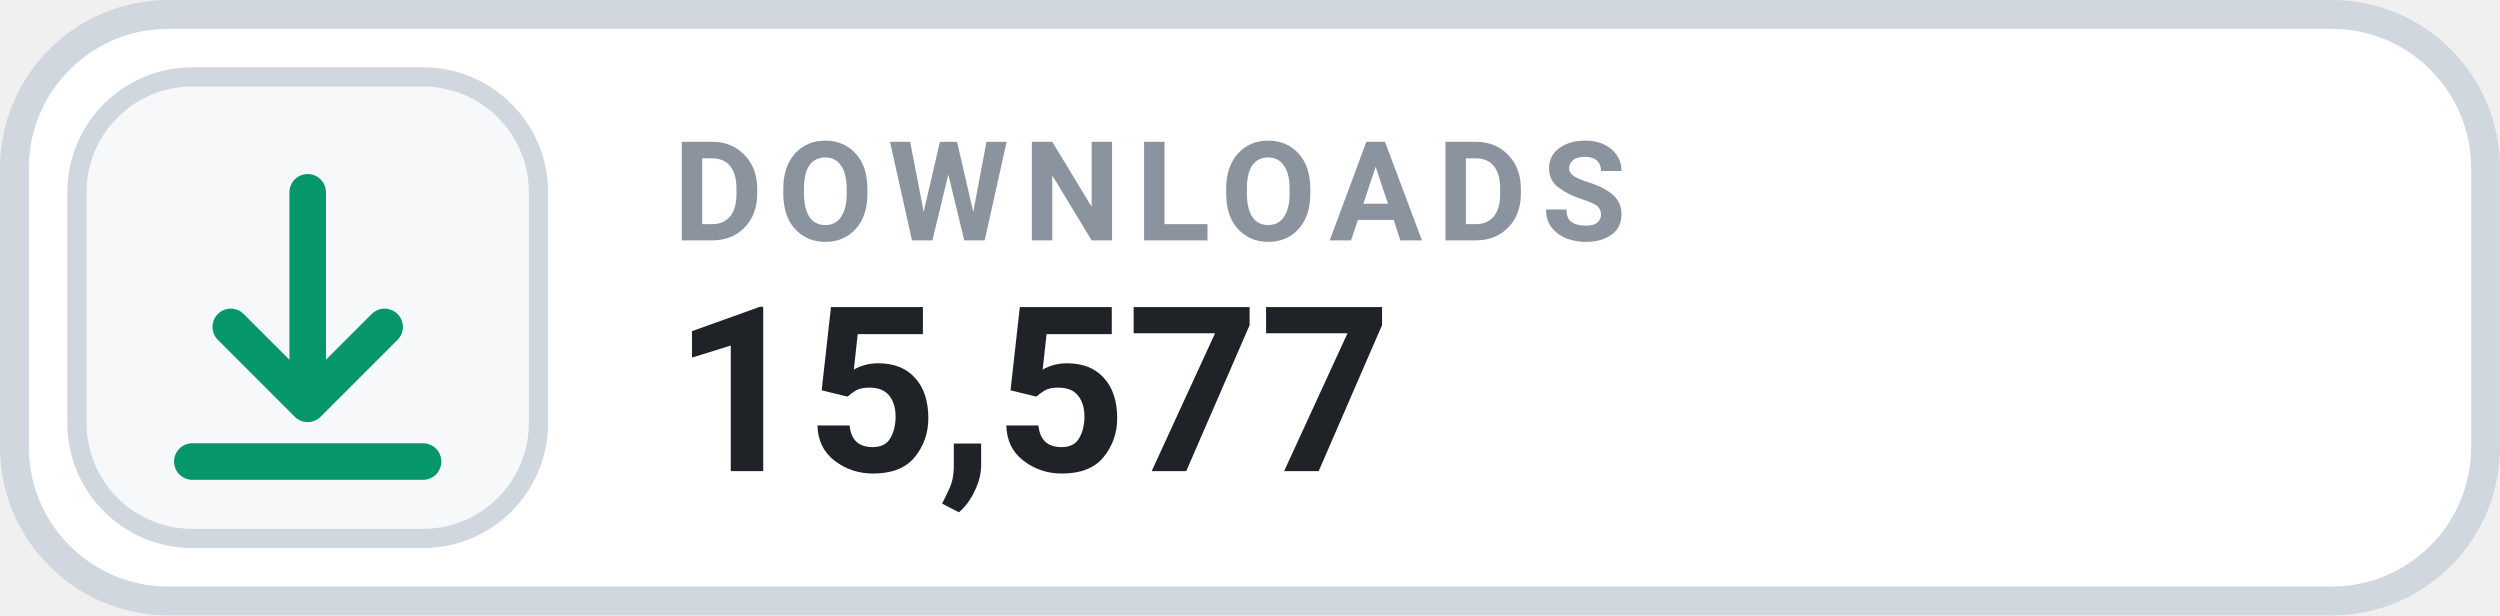
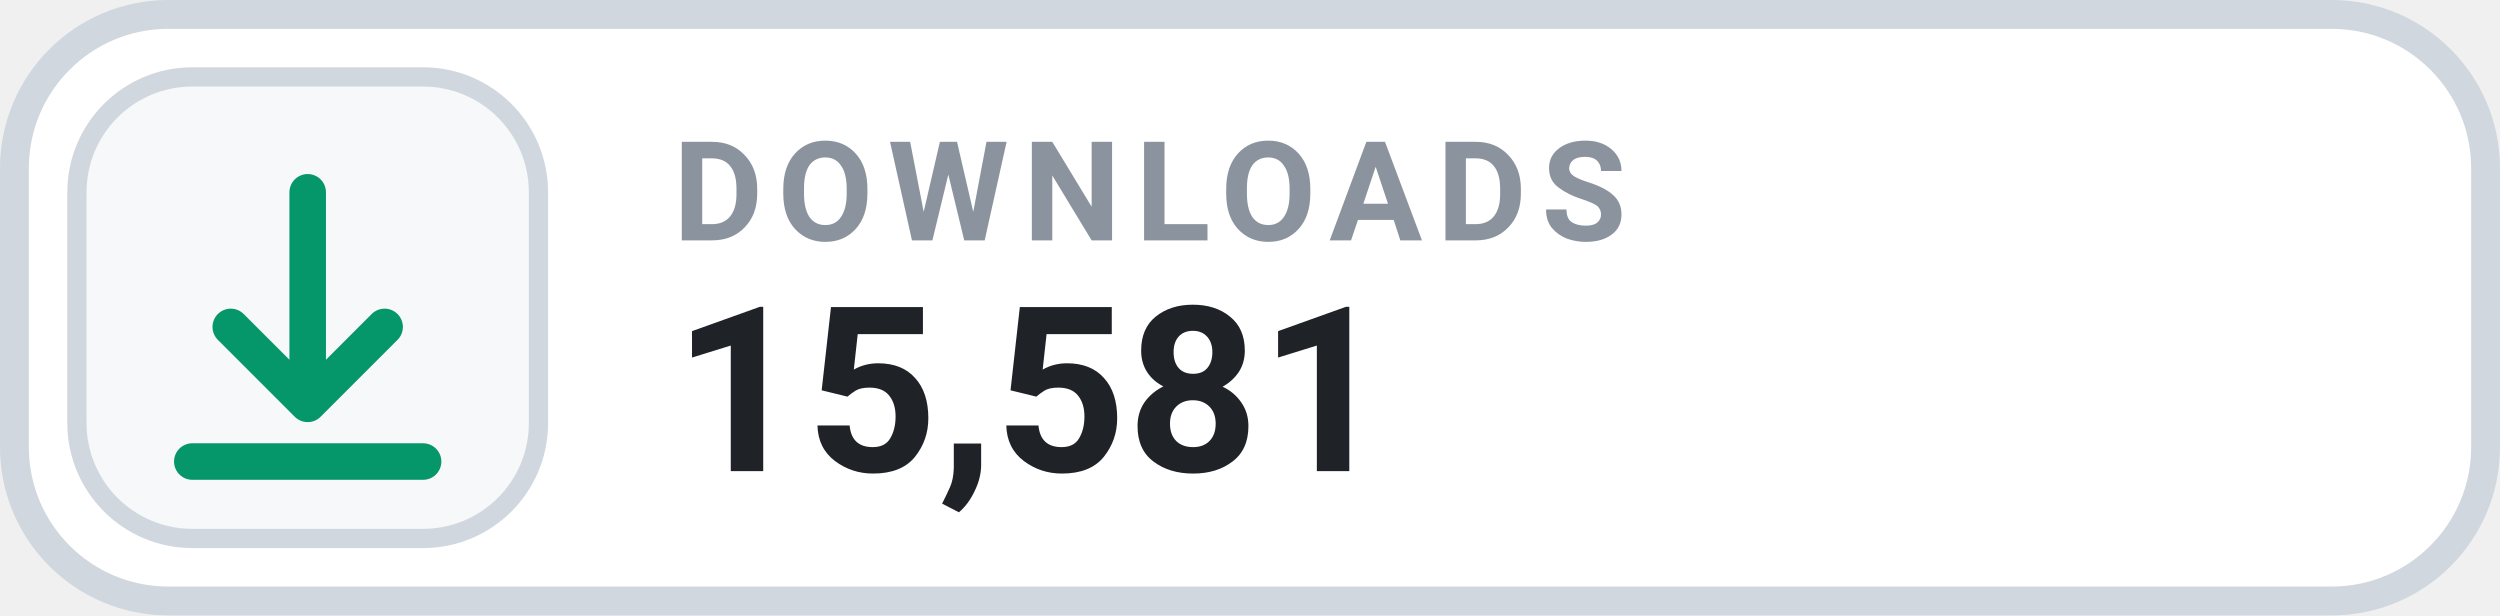
- <svg xmlns="http://www.w3.org/2000/svg" width="130" height="32" viewBox="0 0 130 32" role="img" aria-label="DOWNLOADS 15,577">
+ <svg xmlns="http://www.w3.org/2000/svg" width="130" height="32" viewBox="0 0 130 32" role="img" aria-label="DOWNLOADS 15,581">
  <rect x=".75" y=".75" width="128.5" height="30.5" rx="8" fill="#FFFFFF" stroke="#D0D7DE" stroke-width="1.5" />
  <rect x="4" y="4" width="24" height="24" rx="6" fill="#F6F8FA" stroke="#D0D7DE" stroke-width="1" />
  <g transform="translate(16 16)" style="color:#059669;">
    <path d="M0 -6 v11 m0 0 l4 -4 m-4 4 l-4 -4 M-6 8 h12" fill="none" stroke="currentColor" stroke-width="1.9" stroke-linecap="round" stroke-linejoin="round" />
  </g>
  <text x="35" y="12.5" fill="#8B949E" font-family="-apple-system,BlinkMacSystemFont,'Segoe UI',Roboto,Helvetica,Arial,sans-serif" font-size="7.2" font-weight="700" letter-spacing=".75">DOWNLOADS</text>
-   <text x="35" y="24.5" fill="#1F2328" font-family="-apple-system,BlinkMacSystemFont,'Segoe UI',Roboto,Helvetica,Arial,sans-serif" font-size="12" font-weight="700">15,577</text>
+   <text x="35" y="24.5" fill="#1F2328" font-family="-apple-system,BlinkMacSystemFont,'Segoe UI',Roboto,Helvetica,Arial,sans-serif" font-size="12" font-weight="700">15,581</text>
</svg>
